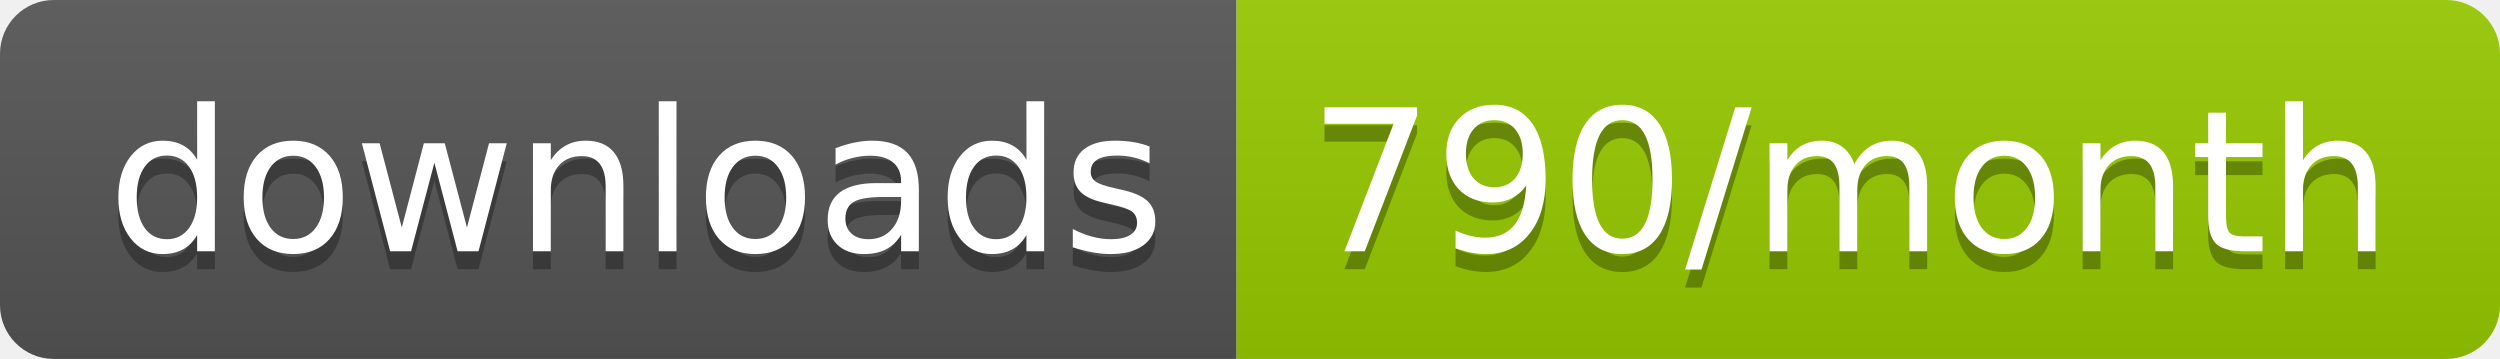
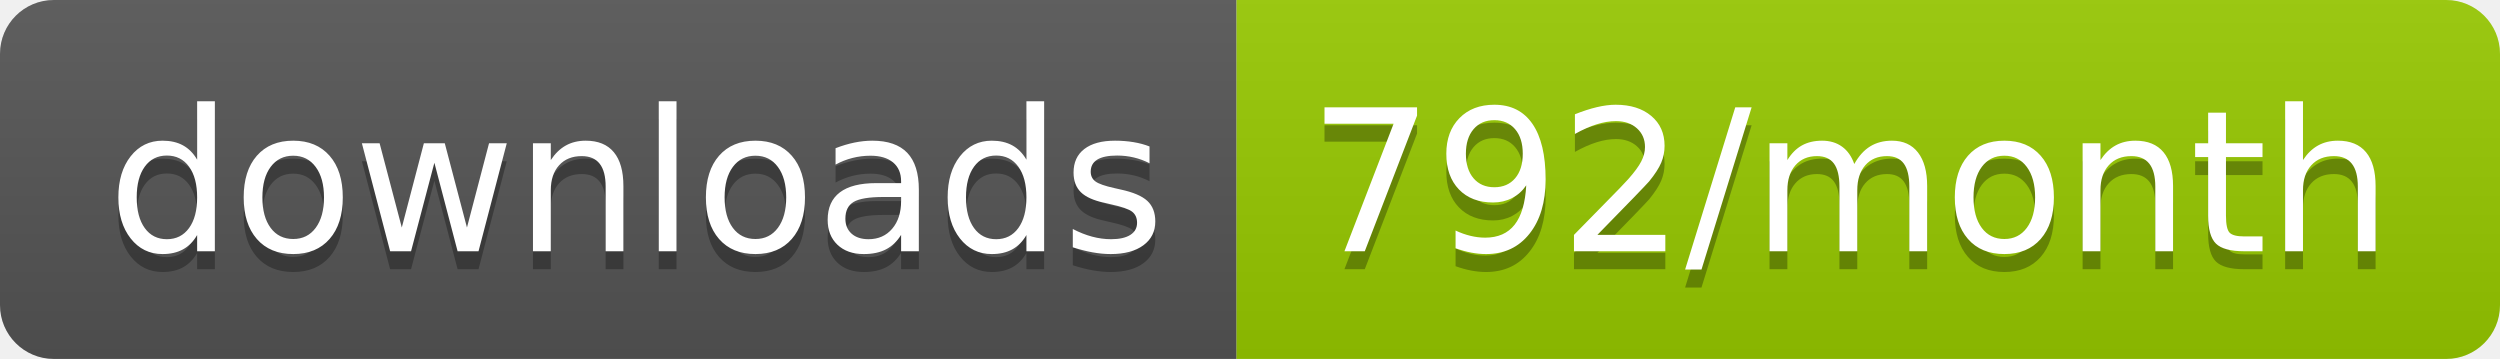
<svg xmlns="http://www.w3.org/2000/svg" width="139.3" height="20">
  <linearGradient id="smooth" x2="0" y2="100%">
    <stop offset="0" stop-color="#bbb" stop-opacity=".1" />
    <stop offset="1" stop-opacity=".1" />
  </linearGradient>
  <clipPath id="round">
    <rect width="139.3" height="20" rx="3" fill="#fff" />
  </clipPath>
  <g clip-path="url(#round)">
    <rect width="68.9" height="20" fill="#555" />
    <rect x="68.9" width="70.4" height="20" fill="#97CA00" />
    <rect width="139.3" height="20" fill="url(#smooth)" />
  </g>
  <g fill="#fff" text-anchor="middle" font-family="DejaVu Sans,Verdana,Geneva,sans-serif" font-size="110">
    <text x="354.5" y="150" fill="#010101" fill-opacity=".3" transform="scale(0.1)" textLength="589.0" lengthAdjust="spacing">downloads</text>
    <text x="354.5" y="140" transform="scale(0.1)" textLength="589.0" lengthAdjust="spacing">downloads</text>
-     <text x="1031.0" y="150" fill="#010101" fill-opacity=".3" transform="scale(0.1)" textLength="604.0" lengthAdjust="spacing">790/month</text>
-     <text x="1031.0" y="140" transform="scale(0.1)" textLength="604.0" lengthAdjust="spacing">790/month</text>
+     <text x="1031.0" y="150" fill="#010101" fill-opacity=".3" transform="scale(0.1)" textLength="604.0" lengthAdjust="spacing">792/month</text>
+     <text x="1031.0" y="140" transform="scale(0.1)" textLength="604.0" lengthAdjust="spacing">792/month</text>
  </g>
</svg>
